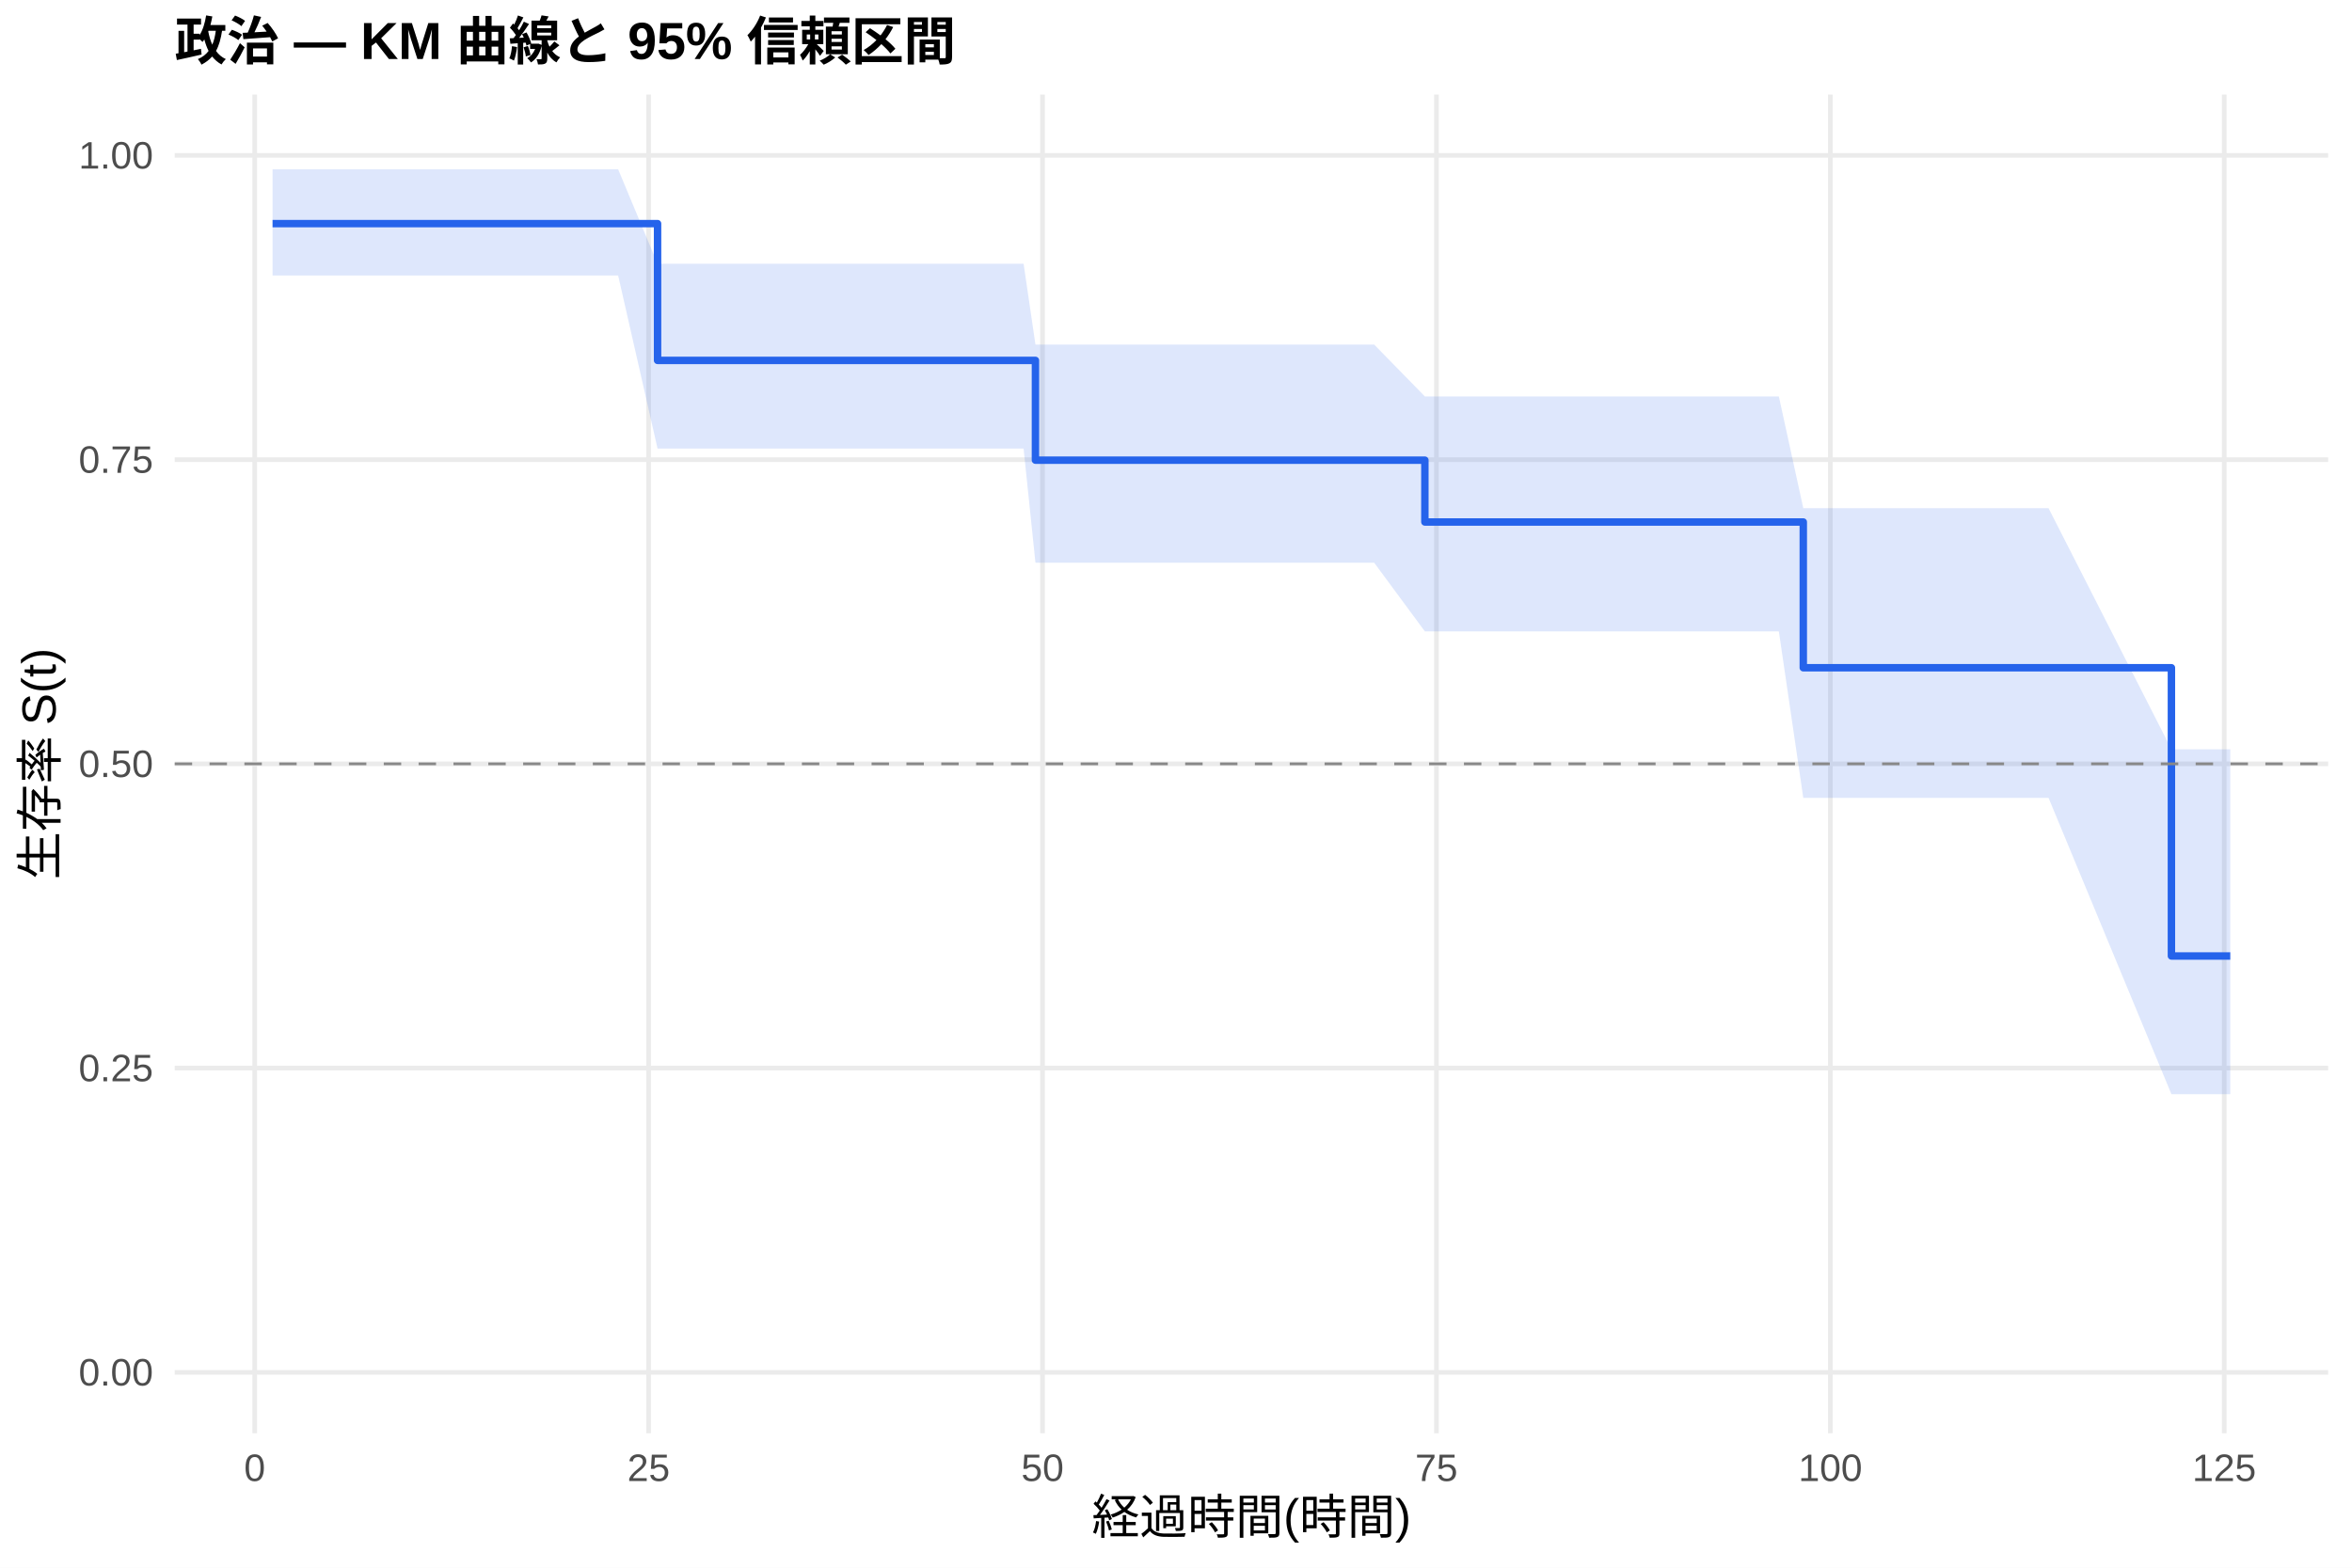
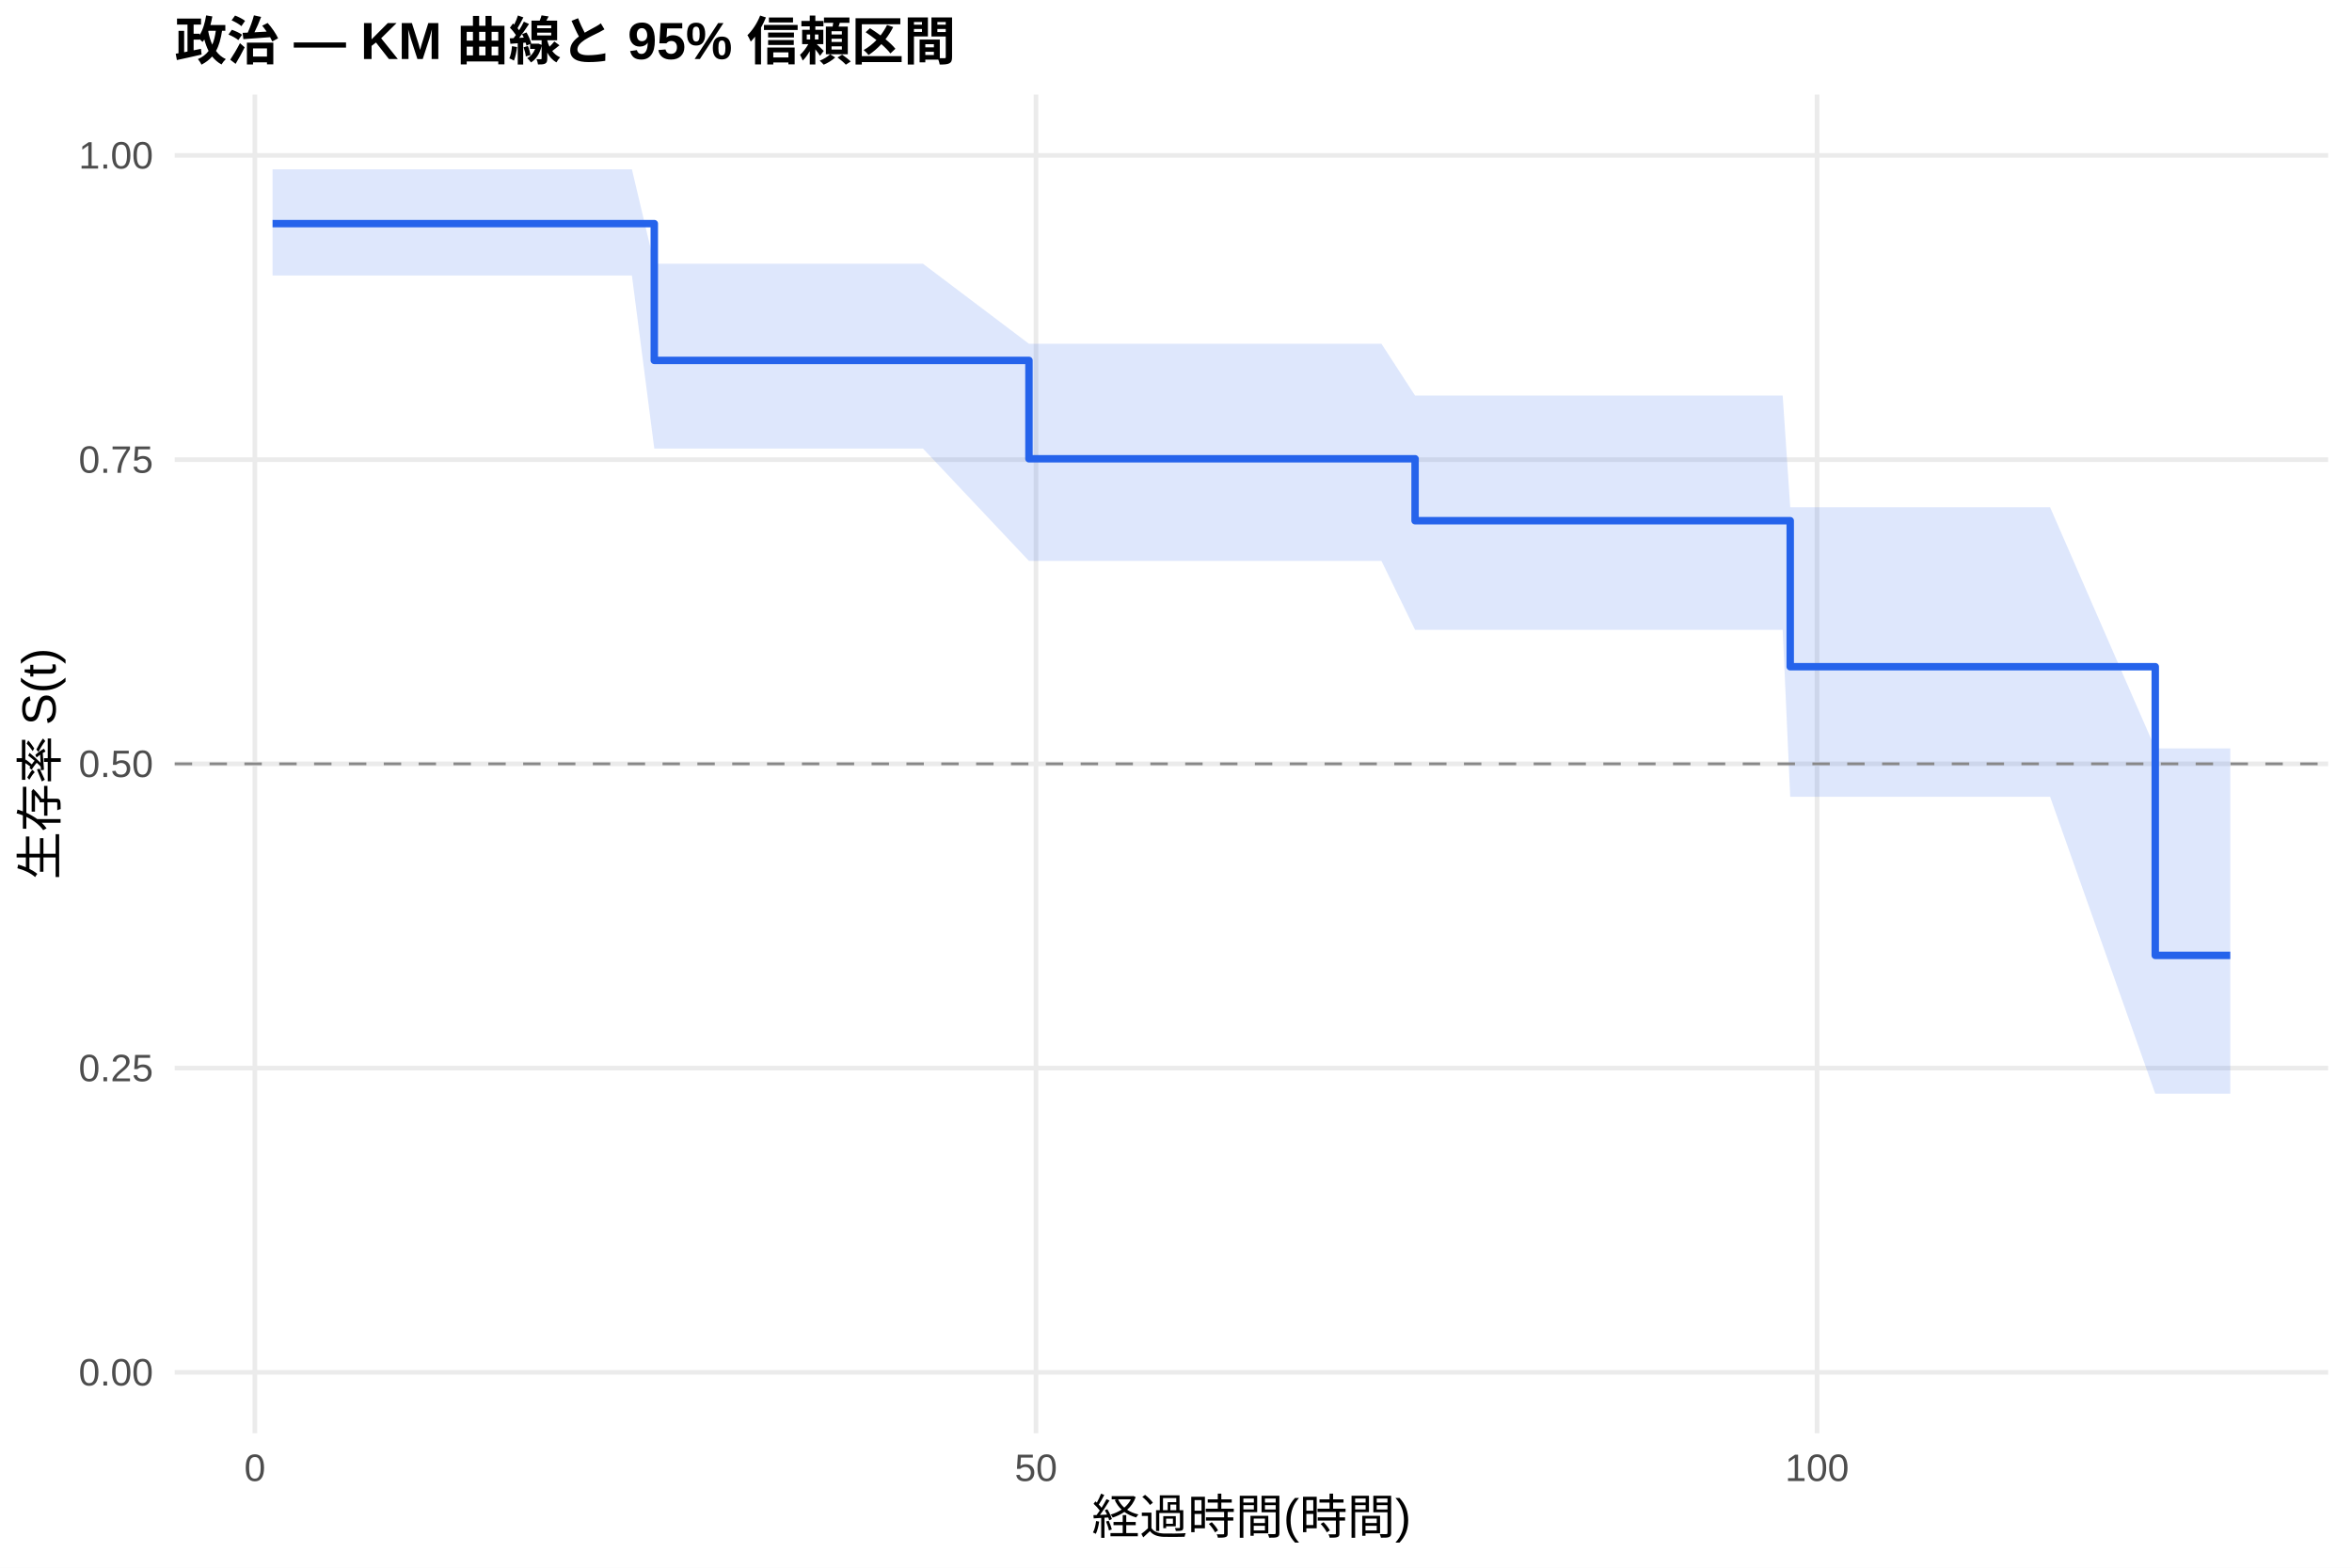
<svg xmlns="http://www.w3.org/2000/svg" width="540.00pt" height="360.00pt" viewBox="0 0 540.00 360.00">
  <g class="svglite">
    <defs>
      <style type="text/css">
    .svglite line, .svglite polyline, .svglite polygon, .svglite path, .svglite rect, .svglite circle {
      fill: none;
      stroke: #000000;
      stroke-linecap: round;
      stroke-linejoin: round;
      stroke-miterlimit: 10.00;
    }
    .svglite text {
      white-space: pre;
    }
    .svglite g.glyphgroup path {
      fill: inherit;
      stroke: none;
    }
  </style>
    </defs>
    <rect width="100%" height="100%" style="stroke: none; fill: #FFFFFF;" />
    <defs>
      <clipPath id="cpMC4wMHw1NDAuMDB8MC4wMHwzNjAuMDA=">
        <rect x="0.00" y="0.00" width="540.00" height="360.00" />
      </clipPath>
    </defs>
    <g clip-path="url(#cpMC4wMHw1NDAuMDB8MC4wMHwzNjAuMDA=)">
      <rect x="0" y="0.00" width="540.00" height="360.00" style="stroke-width: 1.07; stroke: none; fill: #FFFFFF;" />
    </g>
    <defs>
      <clipPath id="cpNDAuMTF8NTM0LjUyfDIxLjcxfDMyOS4xMg==">
        <rect x="40.11" y="21.71" width="494.41" height="307.41" />
      </clipPath>
    </defs>
    <g clip-path="url(#cpNDAuMTF8NTM0LjUyfDIxLjcxfDMyOS4xMg==)">
      <polyline points="40.11,315.14 534.52,315.14 " style="stroke-width: 1.07; stroke: #EBEBEB; stroke-linecap: butt;" />
      <polyline points="40.11,245.28 534.52,245.28 " style="stroke-width: 1.07; stroke: #EBEBEB; stroke-linecap: butt;" />
      <polyline points="40.11,175.41 534.52,175.41 " style="stroke-width: 1.07; stroke: #EBEBEB; stroke-linecap: butt;" />
      <polyline points="40.11,105.55 534.52,105.55 " style="stroke-width: 1.07; stroke: #EBEBEB; stroke-linecap: butt;" />
      <polyline points="40.11,35.68 534.52,35.68 " style="stroke-width: 1.07; stroke: #EBEBEB; stroke-linecap: butt;" />
-       <polyline points="58.48,329.12 58.48,21.71 " style="stroke-width: 1.07; stroke: #EBEBEB; stroke-linecap: butt;" />
-       <polyline points="148.92,329.12 148.92,21.71 " style="stroke-width: 1.07; stroke: #EBEBEB; stroke-linecap: butt;" />
-       <polyline points="239.35,329.12 239.35,21.71 " style="stroke-width: 1.07; stroke: #EBEBEB; stroke-linecap: butt;" />
-       <polyline points="329.79,329.12 329.79,21.71 " style="stroke-width: 1.07; stroke: #EBEBEB; stroke-linecap: butt;" />
-       <polyline points="420.23,329.12 420.23,21.71 " style="stroke-width: 1.07; stroke: #EBEBEB; stroke-linecap: butt;" />
-       <polyline points="510.66,329.12 510.66,21.71 " style="stroke-width: 1.07; stroke: #EBEBEB; stroke-linecap: butt;" />
-       <polygon points="62.58,38.88 82.00,38.88 87.42,38.88 93.45,38.88 96.95,38.88 103.28,38.88 108.52,38.88 111.66,38.88 117.87,38.88 122.63,38.88 131.31,38.88 141.92,38.88 150.97,60.57 174.72,60.57 209.33,60.57 235.01,60.57 237.73,79.13 264.86,79.13 282.82,79.13 289.15,79.13 292.05,79.13 315.50,79.13 327.14,91.04 339.62,91.04 342.57,91.04 348.00,91.04 351.37,91.04 361.44,91.04 364.52,91.04 369.28,91.04 372.54,91.04 383.15,91.04 394.90,91.04 408.41,91.04 414.02,116.70 419.80,116.70 429.39,116.70 434.76,116.70 438.13,116.70 470.33,116.70 498.54,172.06 502.94,172.06 512.05,172.06 512.05,251.26 502.94,251.26 498.54,251.26 470.33,183.22 438.13,183.22 434.76,183.22 429.39,183.22 419.80,183.22 414.02,183.22 408.41,144.99 394.90,144.99 383.15,144.99 372.54,144.99 369.28,144.99 364.52,144.99 361.44,144.99 351.37,144.99 348.00,144.99 342.57,144.99 339.62,144.99 327.14,144.99 315.50,129.22 292.05,129.22 289.15,129.22 282.82,129.22 264.86,129.22 237.73,129.22 235.01,103.01 209.33,103.01 174.72,103.01 150.97,103.01 141.92,63.26 131.31,63.26 122.63,63.26 117.87,63.26 111.66,63.26 108.52,63.26 103.28,63.26 96.95,63.26 93.45,63.26 87.42,63.26 82.00,63.26 62.58,63.26 " style="stroke-width: 0.00; stroke: none; stroke-linecap: butt; fill: #2563EB; fill-opacity: 0.15;" />
-       <polyline points="62.58,38.88 82.00,38.88 87.42,38.88 93.45,38.88 96.95,38.88 103.28,38.88 108.52,38.88 111.66,38.88 117.87,38.88 122.63,38.88 131.31,38.88 141.92,38.88 150.97,60.57 174.72,60.57 209.33,60.57 235.01,60.57 237.73,79.13 264.86,79.13 282.82,79.13 289.15,79.13 292.05,79.13 315.50,79.13 327.14,91.04 339.62,91.04 342.57,91.04 348.00,91.04 351.37,91.04 361.44,91.04 364.52,91.04 369.28,91.04 372.54,91.04 383.15,91.04 394.90,91.04 408.41,91.04 414.02,116.70 419.80,116.70 429.39,116.70 434.76,116.70 438.13,116.70 470.33,116.70 498.54,172.06 502.94,172.06 512.05,172.06 " style="stroke-width: 1.07; stroke: none; stroke-linecap: butt;" />
-       <polyline points="512.05,251.26 502.94,251.26 498.54,251.26 470.33,183.22 438.13,183.22 434.76,183.22 429.39,183.22 419.80,183.22 414.02,183.22 408.41,144.99 394.90,144.99 383.15,144.99 372.54,144.99 369.28,144.99 364.52,144.99 361.44,144.99 351.37,144.99 348.00,144.99 342.57,144.99 339.62,144.99 327.14,144.99 315.50,129.22 292.05,129.22 289.15,129.22 282.82,129.22 264.86,129.22 237.73,129.22 235.01,103.01 209.33,103.01 174.72,103.01 150.97,103.01 141.92,63.26 131.31,63.26 122.63,63.26 117.87,63.26 111.66,63.26 108.52,63.26 103.28,63.26 96.95,63.26 93.45,63.26 87.42,63.26 82.00,63.26 62.58,63.26 " style="stroke-width: 1.07; stroke: none; stroke-linecap: butt;" />
-       <polyline points="62.58,51.35 82.00,51.35 82.00,51.35 87.42,51.35 87.42,51.35 93.45,51.35 93.45,51.35 96.95,51.35 96.95,51.35 103.28,51.35 103.28,51.35 108.52,51.35 108.52,51.35 111.66,51.35 111.66,51.35 117.87,51.35 117.87,51.35 122.63,51.35 122.63,51.35 131.31,51.35 131.31,51.35 141.92,51.35 141.92,51.35 150.97,51.35 150.97,82.76 174.72,82.76 174.72,82.76 209.33,82.76 209.33,82.76 235.01,82.76 235.01,82.76 237.73,82.76 237.73,105.67 264.86,105.67 264.86,105.67 282.82,105.67 282.82,105.67 289.15,105.67 289.15,105.67 292.05,105.67 292.05,105.67 315.50,105.67 315.50,105.67 327.14,105.67 327.14,119.87 339.62,119.87 339.62,119.87 342.57,119.87 342.57,119.87 348.00,119.87 348.00,119.87 351.37,119.87 351.37,119.87 361.44,119.87 361.44,119.87 364.52,119.87 364.52,119.87 369.28,119.87 369.28,119.87 372.54,119.87 372.54,119.87 383.15,119.87 383.15,119.87 394.90,119.87 394.90,119.87 408.41,119.87 408.41,119.87 414.02,119.87 414.02,153.34 419.80,153.34 419.80,153.34 429.39,153.34 429.39,153.34 434.76,153.34 434.76,153.34 438.13,153.34 438.13,153.34 470.33,153.34 470.33,153.34 498.54,153.34 498.54,219.53 502.94,219.53 502.94,219.53 512.05,219.53 512.05,219.53 " style="stroke-width: 1.71; stroke: #2563EB; stroke-linecap: butt;" />
+       <polyline points="58.52,329.12 58.52,21.71 " style="stroke-width: 1.07; stroke: #EBEBEB; stroke-linecap: butt;" />
+       <polyline points="237.85,329.12 237.85,21.71 " style="stroke-width: 1.07; stroke: #EBEBEB; stroke-linecap: butt;" />
+       <polyline points="417.18,329.12 417.18,21.71 " style="stroke-width: 1.07; stroke: #EBEBEB; stroke-linecap: butt;" />
+       <polygon points="62.58,38.88 85.66,38.88 91.04,38.88 97.01,38.88 100.48,38.88 106.76,38.88 111.96,38.88 115.07,38.88 121.22,38.88 125.95,38.88 134.55,38.88 145.08,38.88 150.22,60.57 177.59,60.57 211.91,60.57 236.24,78.94 237.37,78.94 266.96,78.94 284.77,78.94 291.05,78.94 293.92,78.94 317.17,78.94 324.89,90.84 341.08,90.84 344.01,90.84 349.39,90.84 352.74,90.84 362.72,90.84 365.77,90.84 370.50,90.84 373.72,90.84 384.24,90.84 395.90,90.84 409.29,90.84 411.02,116.48 420.59,116.48 430.09,116.48 435.41,116.48 438.76,116.48 470.68,116.48 494.83,171.87 503.02,171.87 512.05,171.87 512.05,251.15 503.02,251.15 494.83,251.15 470.68,182.96 438.76,182.96 435.41,182.96 430.09,182.96 420.59,182.96 411.02,182.96 409.29,144.63 395.90,144.63 384.24,144.63 373.72,144.63 370.50,144.63 365.77,144.63 362.72,144.63 352.74,144.63 349.39,144.63 344.01,144.63 341.08,144.63 324.89,144.63 317.17,128.81 293.92,128.81 291.05,128.81 284.77,128.81 266.96,128.81 237.37,128.81 236.24,128.81 211.91,103.01 177.59,103.01 150.22,103.01 145.08,63.26 134.55,63.26 125.95,63.26 121.22,63.26 115.07,63.26 111.96,63.26 106.76,63.26 100.48,63.26 97.01,63.26 91.04,63.26 85.66,63.26 62.58,63.26 " style="stroke-width: 0.00; stroke: none; stroke-linecap: butt; fill: #2563EB; fill-opacity: 0.15;" />
+       <polyline points="62.58,38.88 85.66,38.88 91.04,38.88 97.01,38.88 100.48,38.88 106.76,38.88 111.96,38.88 115.07,38.88 121.22,38.88 125.95,38.88 134.55,38.88 145.08,38.88 150.22,60.57 177.59,60.57 211.91,60.57 236.24,78.94 237.37,78.94 266.96,78.94 284.77,78.94 291.05,78.94 293.92,78.94 317.17,78.94 324.89,90.84 341.08,90.84 344.01,90.84 349.39,90.84 352.74,90.84 362.72,90.84 365.77,90.84 370.50,90.84 373.72,90.84 384.24,90.84 395.90,90.84 409.29,90.84 411.02,116.48 420.59,116.48 430.09,116.48 435.41,116.48 438.76,116.48 470.68,116.48 494.83,171.87 503.02,171.87 512.05,171.87 " style="stroke-width: 1.07; stroke: none; stroke-linecap: butt;" />
+       <polyline points="512.05,251.15 503.02,251.15 494.83,251.15 470.68,182.96 438.76,182.96 435.41,182.96 430.09,182.96 420.59,182.96 411.02,182.96 409.29,144.63 395.90,144.63 384.24,144.63 373.72,144.63 370.50,144.63 365.77,144.63 362.72,144.63 352.74,144.63 349.39,144.63 344.01,144.63 341.08,144.63 324.89,144.63 317.17,128.81 293.92,128.81 291.05,128.81 284.77,128.81 266.96,128.81 237.37,128.81 236.24,128.81 211.91,103.01 177.59,103.01 150.22,103.01 145.08,63.26 134.55,63.26 125.95,63.26 121.22,63.26 115.07,63.26 111.96,63.26 106.76,63.26 100.48,63.26 97.01,63.26 91.04,63.26 85.66,63.26 62.58,63.26 " style="stroke-width: 1.07; stroke: none; stroke-linecap: butt;" />
+       <polyline points="62.58,51.35 85.66,51.35 85.66,51.35 91.04,51.35 91.04,51.35 97.01,51.35 97.01,51.35 100.48,51.35 100.48,51.35 106.76,51.35 106.76,51.35 111.96,51.35 111.96,51.35 115.07,51.35 115.07,51.35 121.22,51.35 121.22,51.35 125.95,51.35 125.95,51.35 134.55,51.35 134.55,51.35 145.08,51.35 145.08,51.35 150.22,51.35 150.22,82.76 177.59,82.76 177.59,82.76 211.91,82.76 211.91,82.76 236.24,82.76 236.24,105.35 237.37,105.35 237.37,105.35 266.96,105.35 266.96,105.35 284.77,105.35 284.77,105.35 291.05,105.35 291.05,105.35 293.92,105.35 293.92,105.35 317.17,105.35 317.17,105.35 324.89,105.35 324.89,119.57 341.08,119.57 341.08,119.57 344.01,119.57 344.01,119.57 349.39,119.57 349.39,119.57 352.74,119.57 352.74,119.57 362.72,119.57 362.72,119.57 365.77,119.57 365.77,119.57 370.50,119.57 370.50,119.57 373.72,119.57 373.72,119.57 384.24,119.57 384.24,119.57 395.90,119.57 395.90,119.57 409.29,119.57 409.29,119.57 411.02,119.57 411.02,153.10 420.59,153.10 420.59,153.10 430.09,153.10 430.09,153.10 435.41,153.10 435.41,153.10 438.76,153.10 438.76,153.10 470.68,153.10 470.68,153.10 494.83,153.10 494.83,219.39 503.02,219.39 503.02,219.39 512.05,219.39 512.05,219.39 " style="stroke-width: 1.71; stroke: #2563EB; stroke-linecap: butt;" />
      <line x1="40.11" y1="175.41" x2="534.52" y2="175.41" style="stroke-width: 0.64; stroke: #888888; stroke-dasharray: 4.00,4.00; stroke-linecap: butt;" />
    </g>
    <g clip-path="url(#cpMC4wMHw1NDAuMDB8MC4wMHwzNjAuMDA=)">
      <text x="35.18" y="318.17" text-anchor="end" style="font-size: 8.80px;fill: #4D4D4D; font-family: &quot;Liberation Sans&quot;;" textLength="17.11px" lengthAdjust="spacingAndGlyphs">0.00</text>
      <text x="35.18" y="248.30" text-anchor="end" style="font-size: 8.80px;fill: #4D4D4D; font-family: &quot;Liberation Sans&quot;;" textLength="17.11px" lengthAdjust="spacingAndGlyphs">0.25</text>
      <text x="35.18" y="178.44" text-anchor="end" style="font-size: 8.80px;fill: #4D4D4D; font-family: &quot;Liberation Sans&quot;;" textLength="17.11px" lengthAdjust="spacingAndGlyphs">0.50</text>
      <text x="35.18" y="108.57" text-anchor="end" style="font-size: 8.80px;fill: #4D4D4D; font-family: &quot;Liberation Sans&quot;;" textLength="17.11px" lengthAdjust="spacingAndGlyphs">0.75</text>
      <text x="35.18" y="38.71" text-anchor="end" style="font-size: 8.80px;fill: #4D4D4D; font-family: &quot;Liberation Sans&quot;;" textLength="17.11px" lengthAdjust="spacingAndGlyphs">1.00</text>
-       <text x="58.48" y="340.10" text-anchor="middle" style="font-size: 8.80px;fill: #4D4D4D; font-family: &quot;Liberation Sans&quot;;" textLength="4.89px" lengthAdjust="spacingAndGlyphs">0</text>
-       <text x="148.92" y="340.10" text-anchor="middle" style="font-size: 8.80px;fill: #4D4D4D; font-family: &quot;Liberation Sans&quot;;" textLength="9.78px" lengthAdjust="spacingAndGlyphs">25</text>
-       <text x="239.35" y="340.10" text-anchor="middle" style="font-size: 8.80px;fill: #4D4D4D; font-family: &quot;Liberation Sans&quot;;" textLength="9.78px" lengthAdjust="spacingAndGlyphs">50</text>
-       <text x="329.79" y="340.10" text-anchor="middle" style="font-size: 8.80px;fill: #4D4D4D; font-family: &quot;Liberation Sans&quot;;" textLength="9.78px" lengthAdjust="spacingAndGlyphs">75</text>
-       <text x="420.23" y="340.10" text-anchor="middle" style="font-size: 8.80px;fill: #4D4D4D; font-family: &quot;Liberation Sans&quot;;" textLength="14.67px" lengthAdjust="spacingAndGlyphs">100</text>
-       <text x="510.66" y="340.10" text-anchor="middle" style="font-size: 8.80px;fill: #4D4D4D; font-family: &quot;Liberation Sans&quot;;" textLength="14.67px" lengthAdjust="spacingAndGlyphs">125</text>
+       <text x="58.52" y="340.10" text-anchor="middle" style="font-size: 8.80px;fill: #4D4D4D; font-family: &quot;Liberation Sans&quot;;" textLength="4.89px" lengthAdjust="spacingAndGlyphs">0</text>
+       <text x="237.85" y="340.10" text-anchor="middle" style="font-size: 8.80px;fill: #4D4D4D; font-family: &quot;Liberation Sans&quot;;" textLength="9.78px" lengthAdjust="spacingAndGlyphs">50</text>
+       <text x="417.18" y="340.10" text-anchor="middle" style="font-size: 8.80px;fill: #4D4D4D; font-family: &quot;Liberation Sans&quot;;" textLength="14.67px" lengthAdjust="spacingAndGlyphs">100</text>
      <text x="287.32" y="352.24" text-anchor="middle" style="font-size: 11.00px; font-family: &quot;Liberation Sans&quot;;" textLength="73.31px" lengthAdjust="spacingAndGlyphs">経過時間(時間)</text>
      <text transform="translate(13.05,175.41) rotate(-90)" text-anchor="middle" style="font-size: 11.00px; font-family: &quot;Liberation Sans&quot;;" textLength="53.78px" lengthAdjust="spacingAndGlyphs">生存率 S(t)</text>
      <text x="40.11" y="13.74" style="font-size: 12.00px; font-weight: bold; font-family: &quot;Liberation Sans&quot;;" textLength="179.33px" lengthAdjust="spacingAndGlyphs">政治 — KM 曲線と 95% 信頼区間</text>
    </g>
  </g>
</svg>
